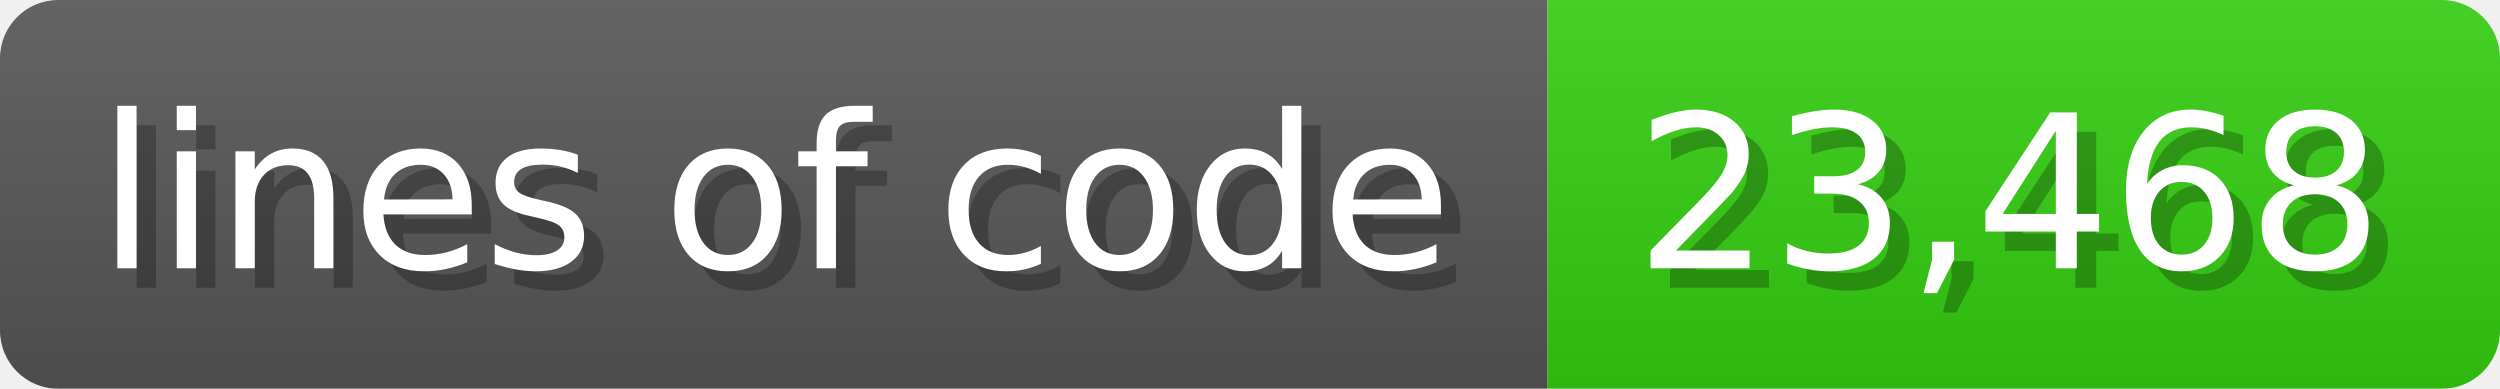
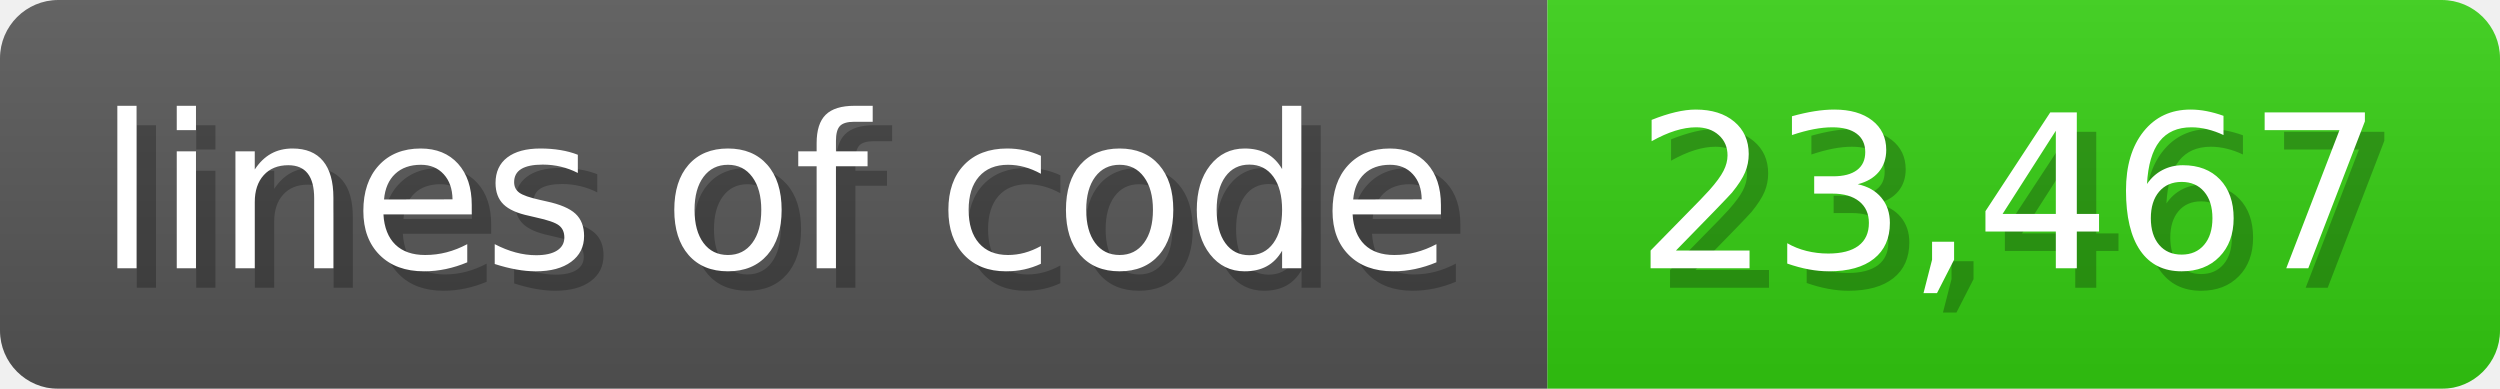
<svg xmlns="http://www.w3.org/2000/svg" width="128.6" height="20" viewBox="0 0 1286 200">
  <linearGradient id="a" x2="0" y2="100%">
    <stop offset="0" stop-opacity=".1" stop-color="#EEE" />
    <stop offset="1" stop-opacity=".1" />
  </linearGradient>
  <mask id="m">
    <rect width="1286" height="200" rx="30" fill="#FFF" />
  </mask>
  <g mask="url(#m)">
    <rect width="796" height="200" fill="#555" />
    <rect width="490" height="200" fill="#3C1" x="796" />
    <rect width="1286" height="200" fill="url(#a)" />
  </g>
  <g fill="#fff" text-anchor="start" font-family="Verdana,DejaVu Sans,sans-serif" font-size="110">
    <text x="60" y="148" textLength="696" fill="#000" opacity="0.25">lines of code</text>
    <text x="50" y="138" textLength="696">lines of code</text>
-     <text x="851" y="148" textLength="390" fill="#000" opacity="0.25">23,468</text>
-     <text x="841" y="138" textLength="390">23,468</text>
+     <text x="851" y="148" textLength="390" fill="#000" opacity="0.25">23,467</text>
+     <text x="841" y="138" textLength="390">23,467</text>
  </g>
</svg>
